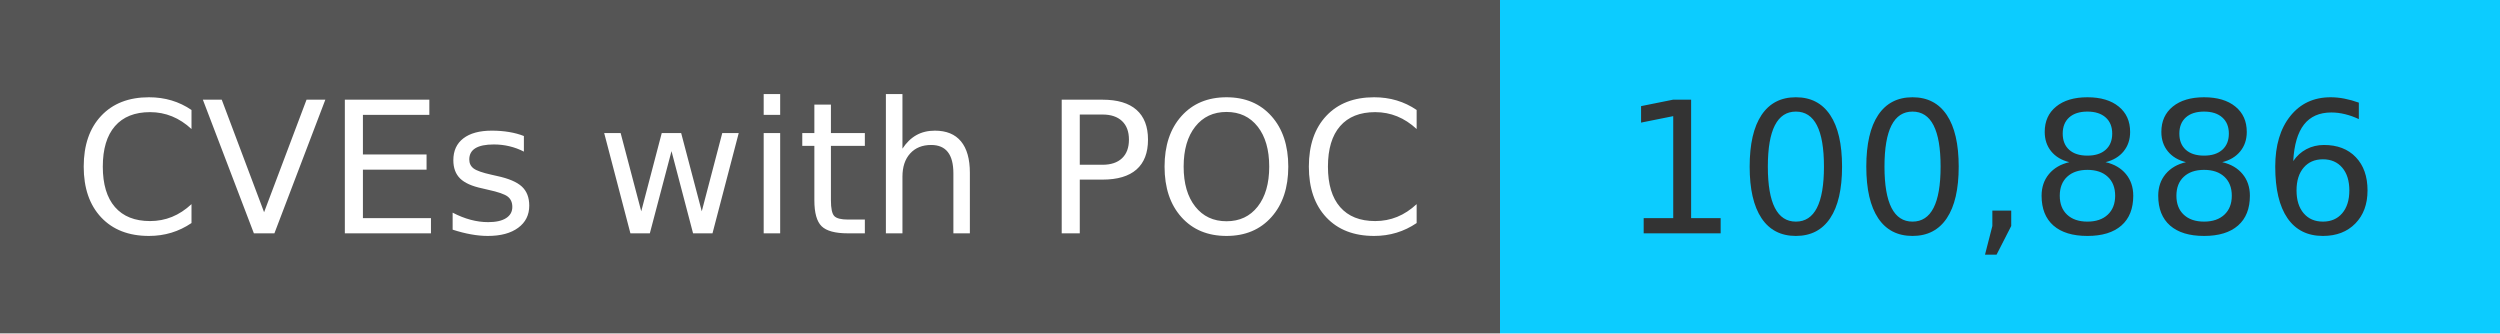
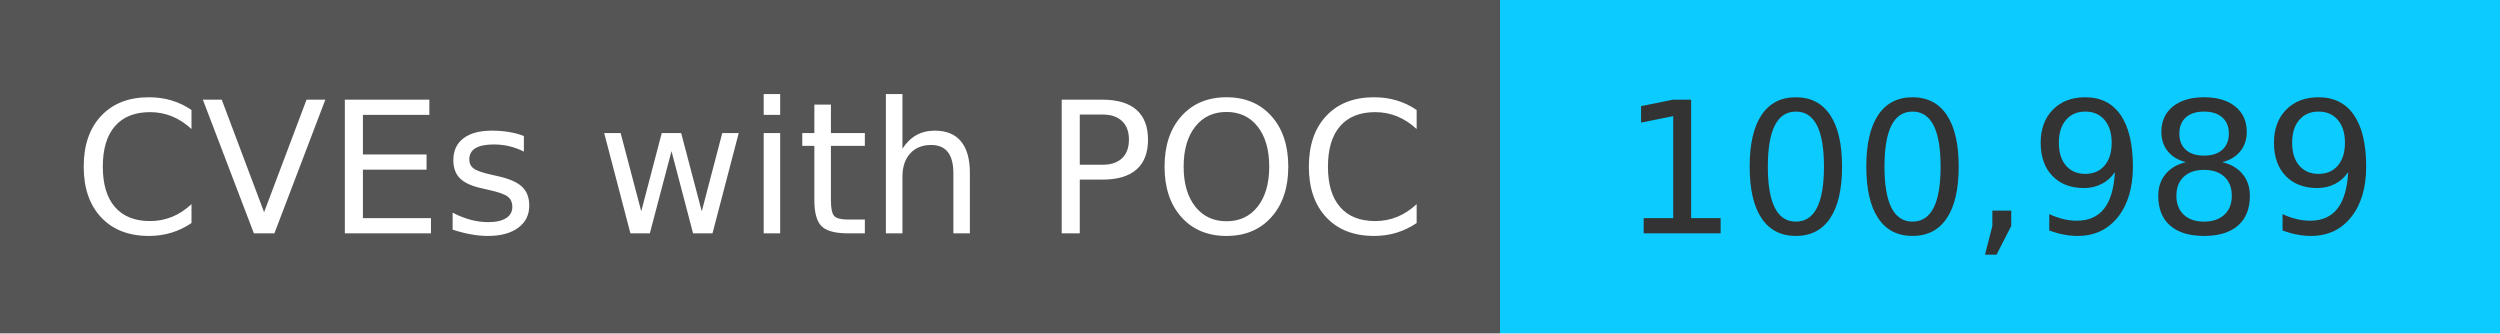
<svg xmlns="http://www.w3.org/2000/svg" width="150" height="20" role="img">
  <linearGradient id="s" x2="0" y2="100%">
    <stop offset="0" stop-color="#bbb" stop-opacity=".1" />
    <stop offset="1" stop-opacity=".1" />
  </linearGradient>
  <g>
    <rect width="90" height="20" fill="#555" />
    <rect x="90" width="267" height="20" fill="#0cccff" />
  </g>
  <g fill="#fff" text-anchor="middle" font-family="Verdana,Geneva,DejaVu Sans,sans-serif" text-rendering="geometricPrecision" font-size="110">
    <text x="450" y="140" transform="scale(.1)" fill="#fff">
            CVEs with POC
        </text>
    <text x="1200" y="140" transform="scale(.1)" fill="#333">
-             100,886
+             100,989
        </text>
  </g>
</svg>
